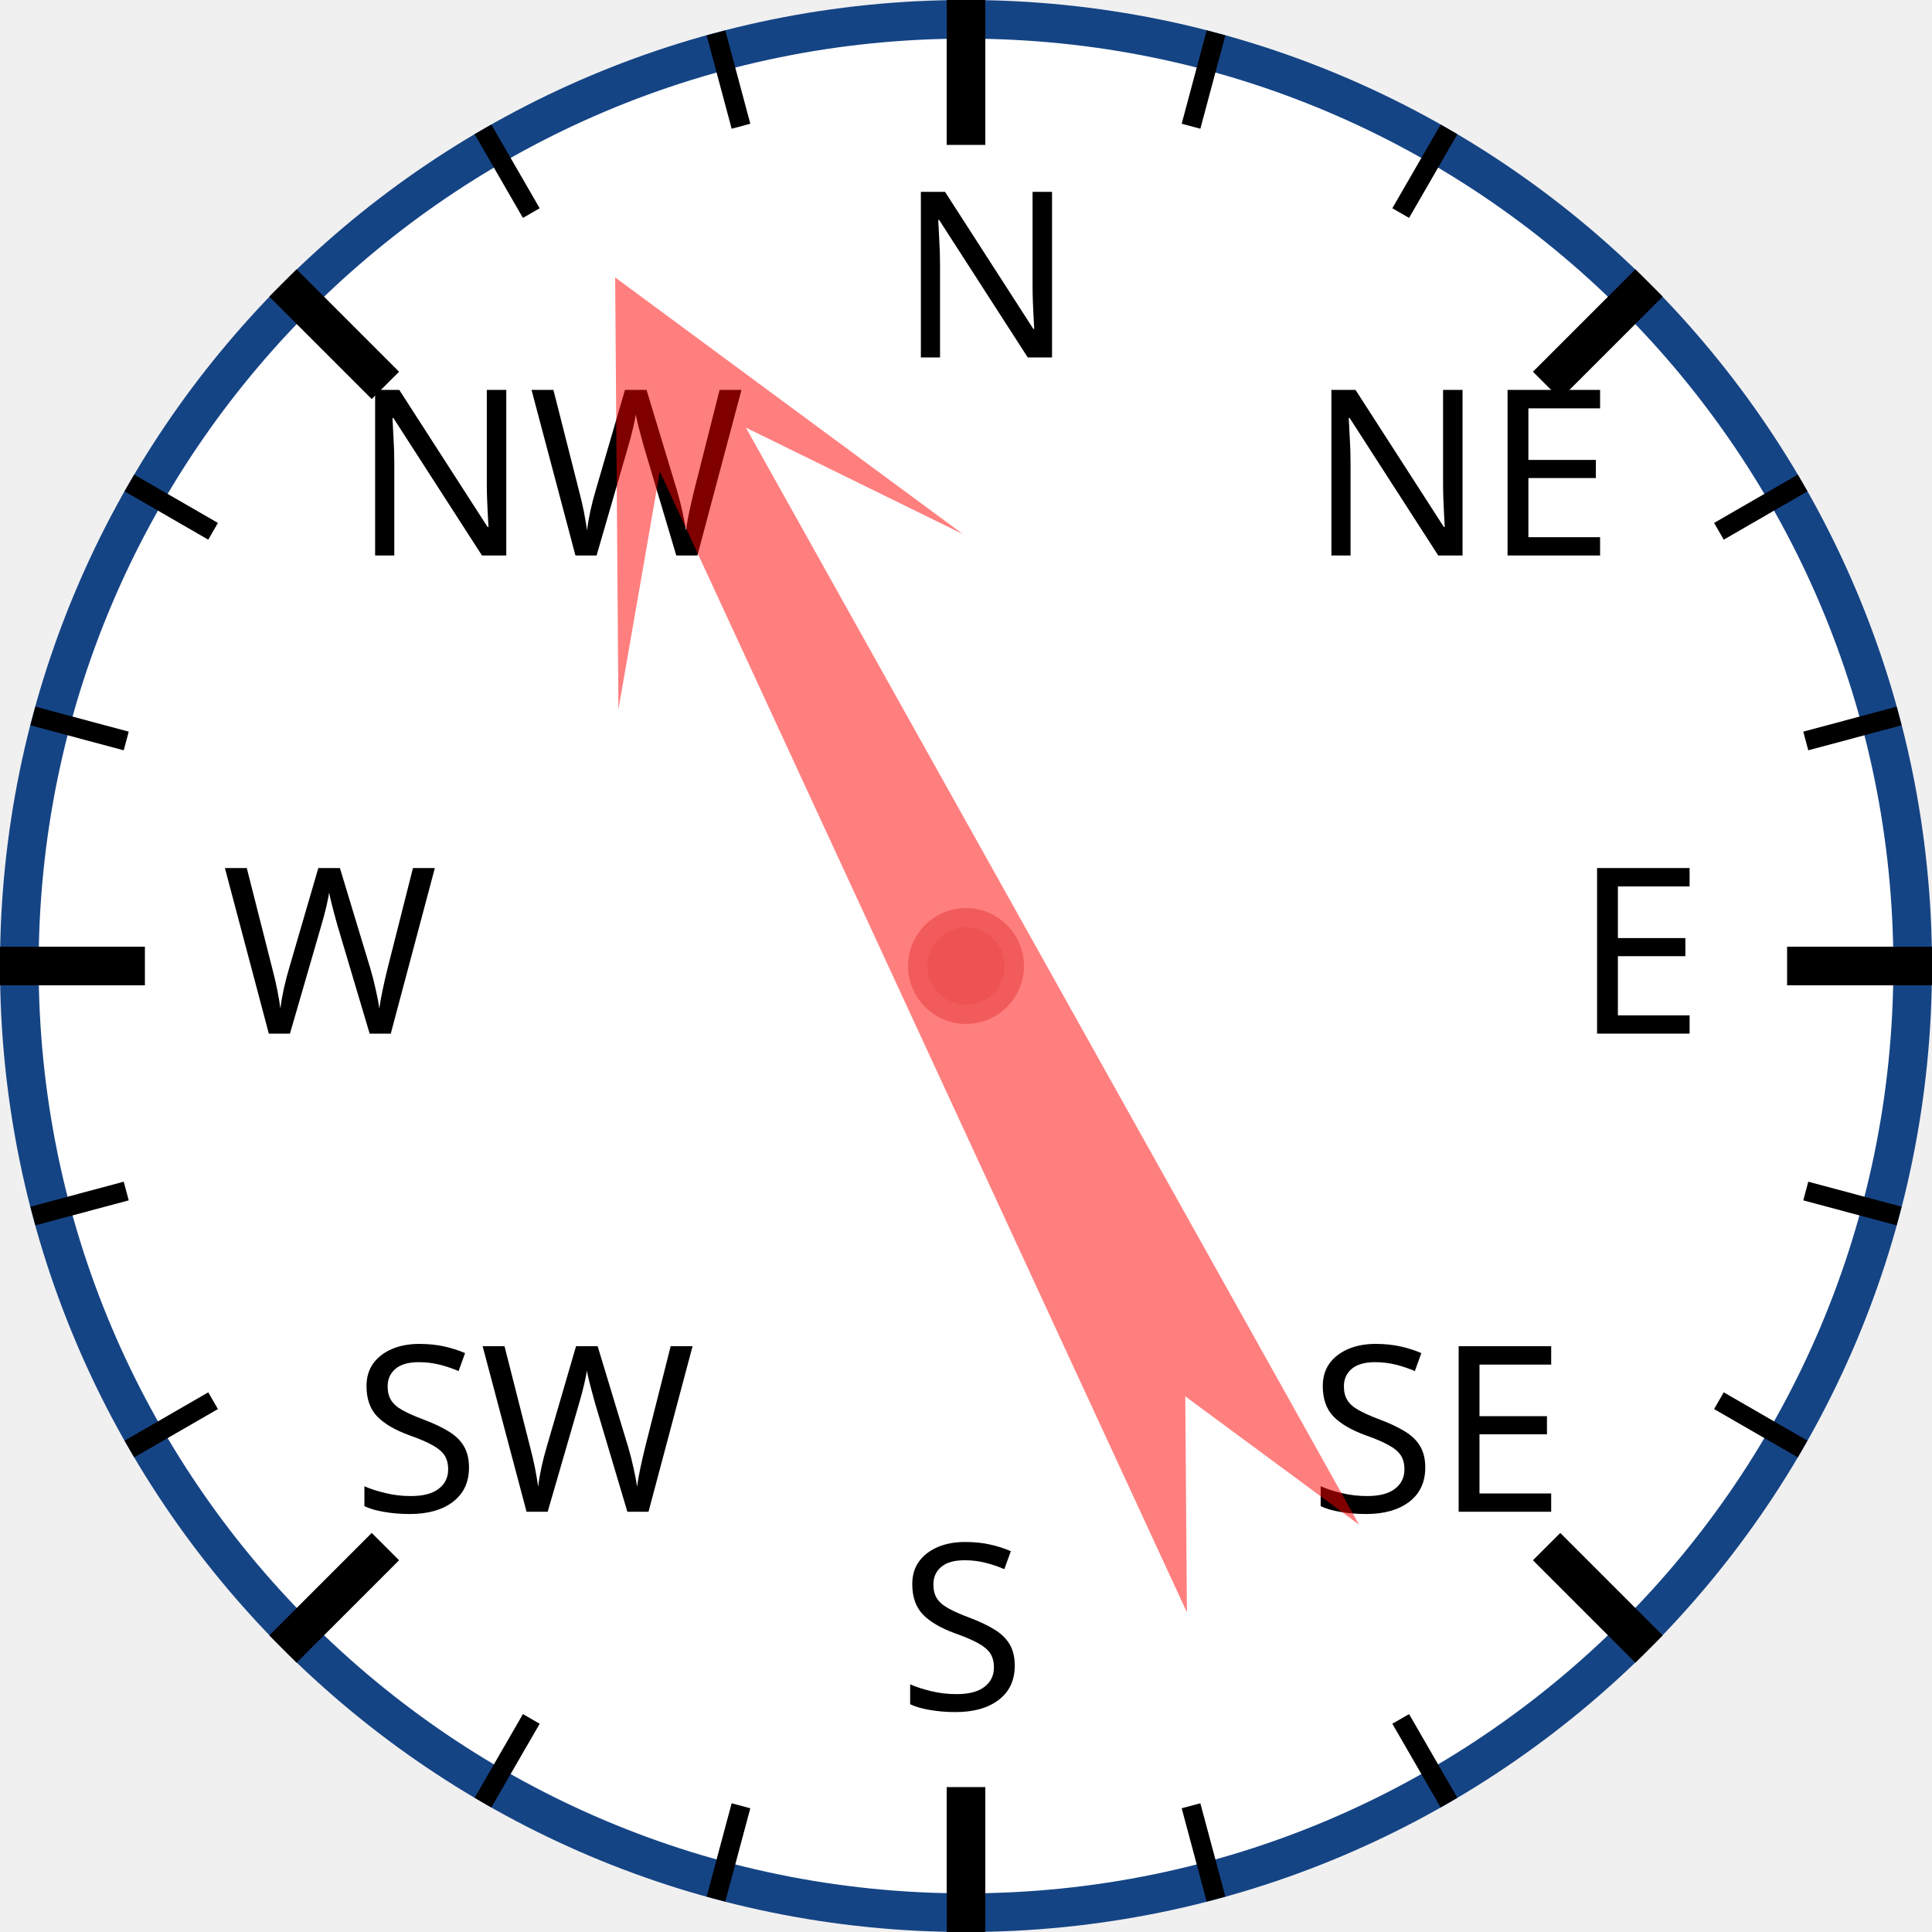
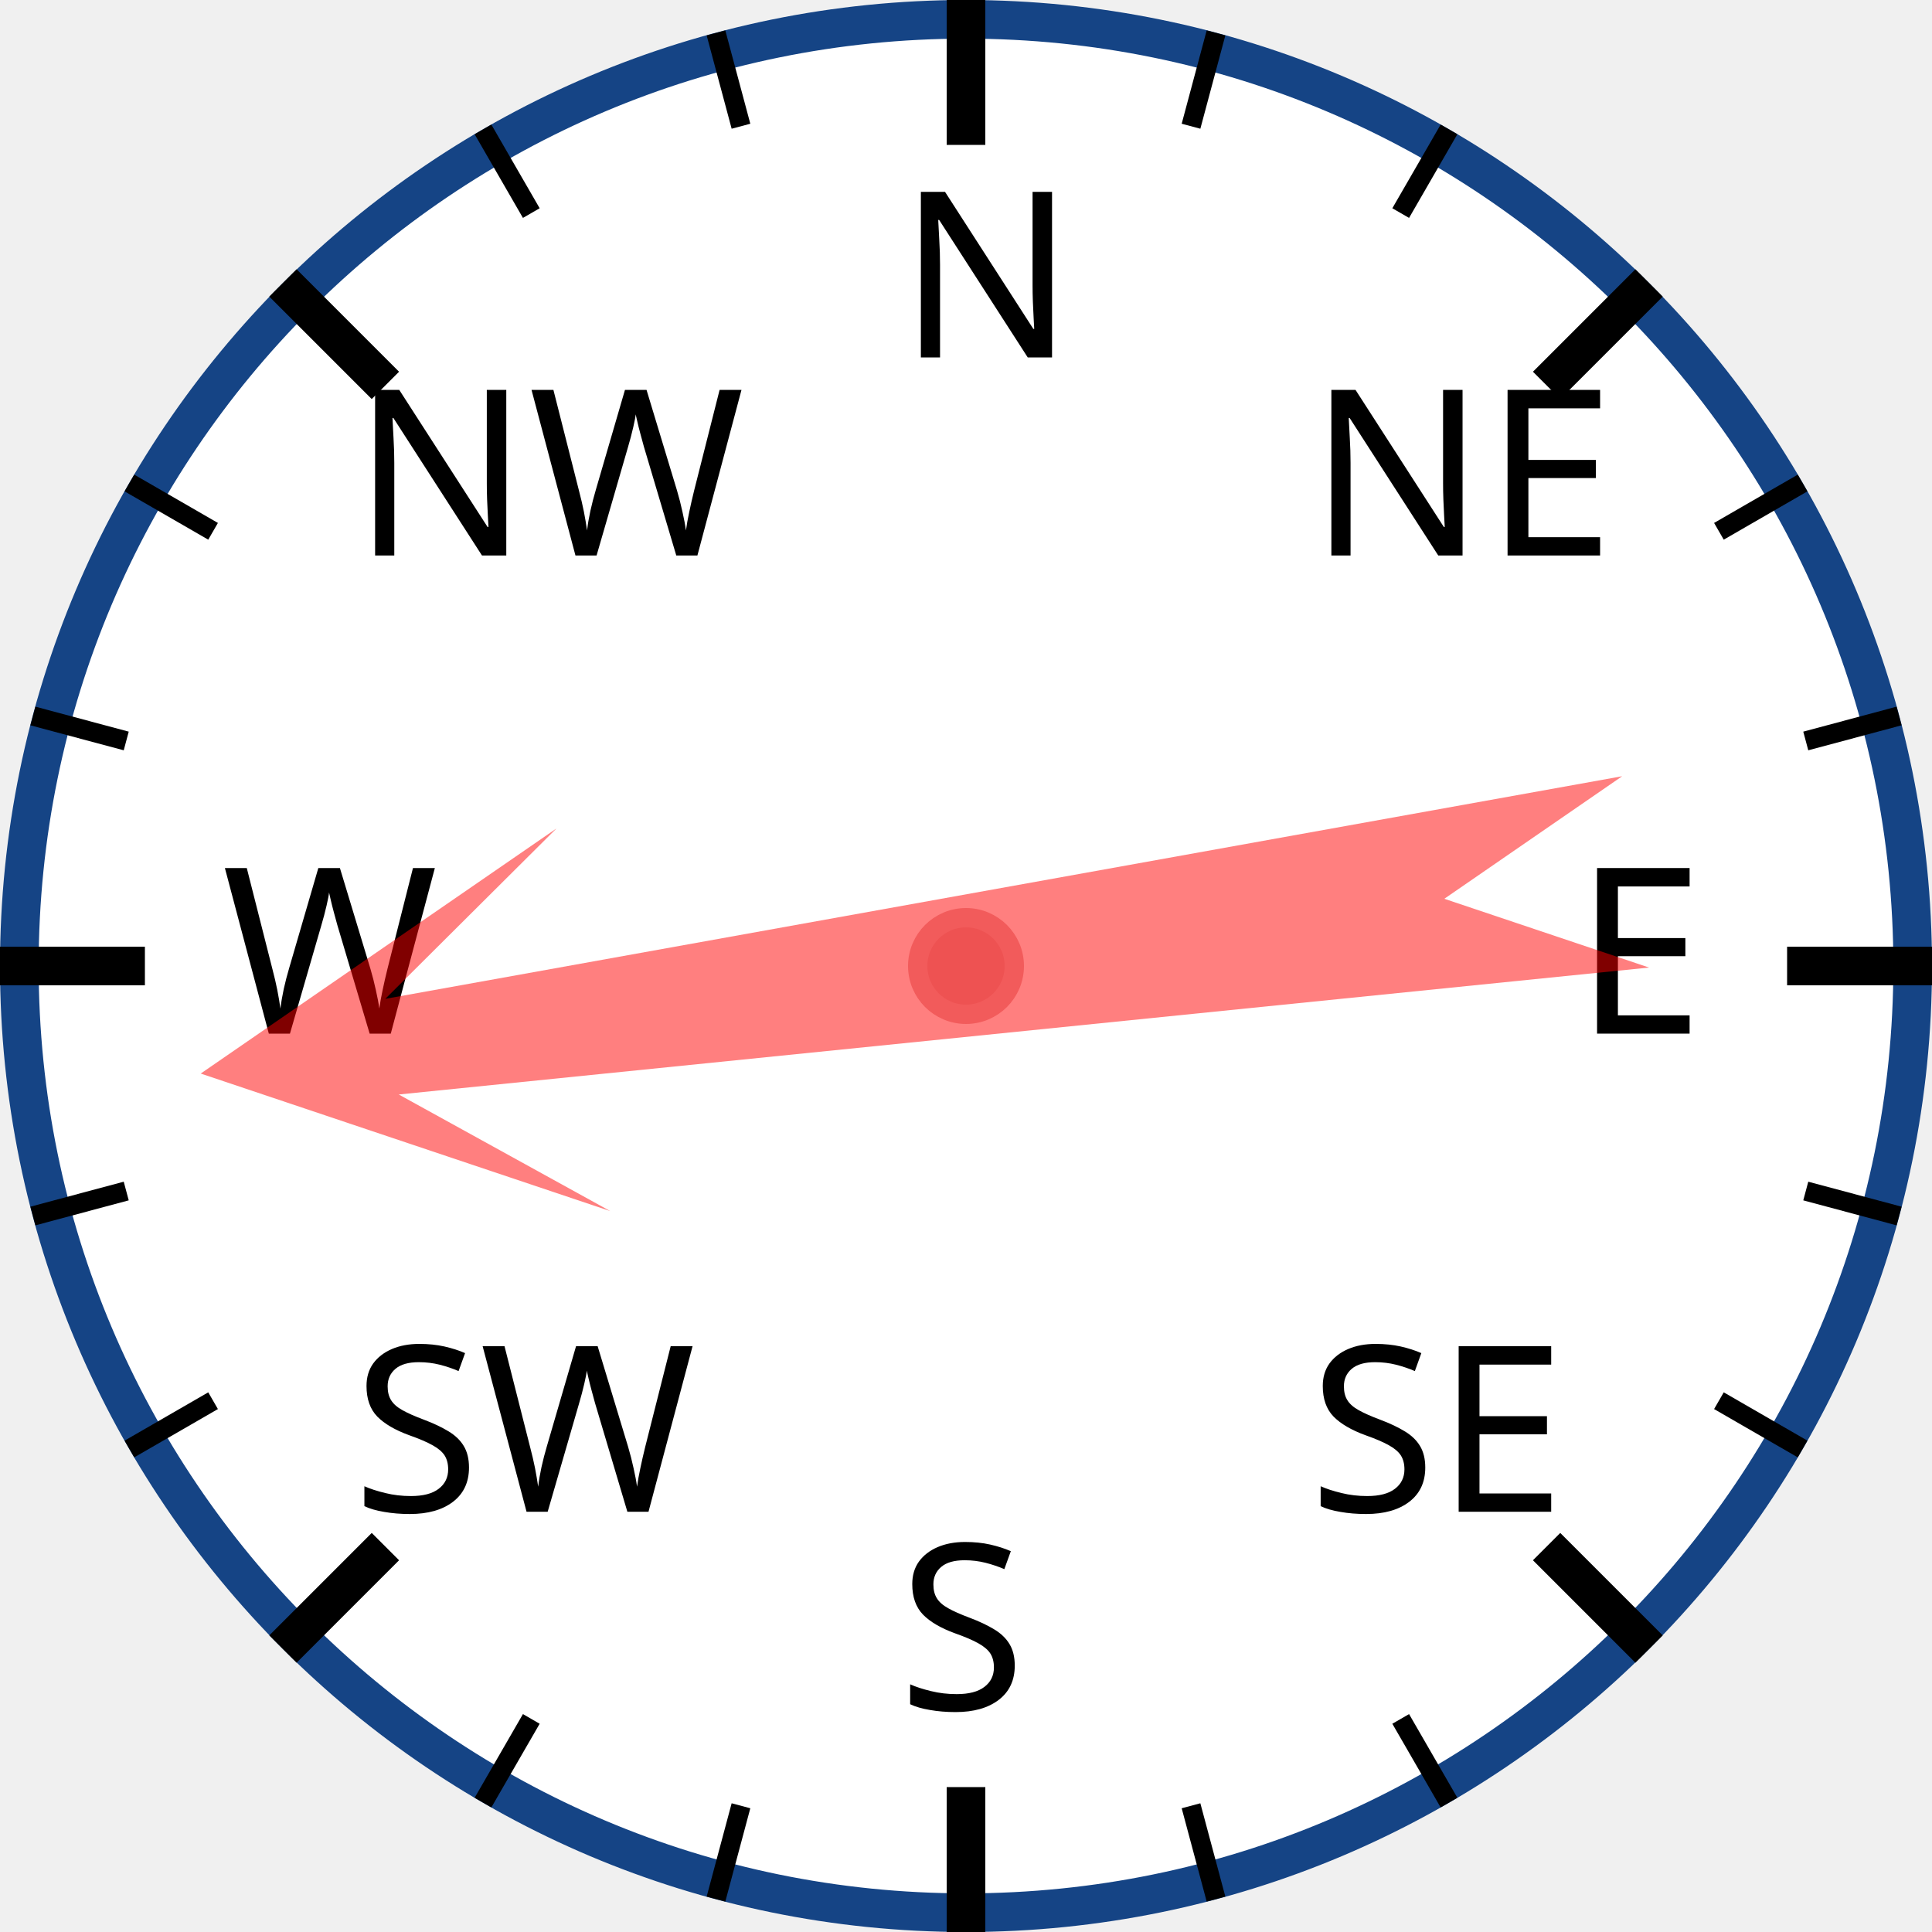
<svg xmlns="http://www.w3.org/2000/svg" width="120px" height="120px" viewBox="0 0 200 200">
  <circle cx="100" cy="100" r="98" style="fill: white; stroke: #154485; stroke-width: 4;" />
  <text x="93.0" y="37.0" style="font-family: sans-serif; font-size: 18pt;">N</text>
  <line x1="100.0" y1="0.0" x2="100.0" y2="15.0" style="stroke: black; stroke-width: 4;" />
  <line x1="74.118" y1="3.407" x2="76.706" y2="13.067" style="stroke: black; stroke-width: 2;" />
  <line x1="50" y1="13.397" x2="55" y2="22.058" style="stroke: black; stroke-width: 2;" />
  <text x="36.503" y="57.503" style="font-family: sans-serif; font-size: 18pt;">NW</text>
  <line x1="29.289" y1="29.289" x2="39.896" y2="39.896" style="stroke: black; stroke-width: 4;" />
  <line x1="13.397" y1="50" x2="22.058" y2="55" style="stroke: black; stroke-width: 2;" />
  <line x1="3.407" y1="74.118" x2="13.067" y2="76.706" style="stroke: black; stroke-width: 2;" />
  <text x="23.0" y="107.0" style="font-family: sans-serif; font-size: 18pt;">W</text>
  <line x1="0.0" y1="100.0" x2="15.0" y2="100.0" style="stroke: black; stroke-width: 4;" />
  <line x1="3.407" y1="125.882" x2="13.067" y2="123.294" style="stroke: black; stroke-width: 2;" />
  <line x1="13.397" y1="150" x2="22.058" y2="145" style="stroke: black; stroke-width: 2;" />
  <text x="36.503" y="156.497" style="font-family: sans-serif; font-size: 18pt;">SW</text>
  <line x1="29.289" y1="170.711" x2="39.896" y2="160.104" style="stroke: black; stroke-width: 4;" />
  <line x1="50" y1="186.603" x2="55" y2="177.942" style="stroke: black; stroke-width: 2;" />
  <line x1="74.118" y1="196.593" x2="76.706" y2="186.933" style="stroke: black; stroke-width: 2;" />
  <text x="93" y="177.0" style="font-family: sans-serif; font-size: 18pt;">S</text>
  <line x1="100" y1="200.0" x2="100" y2="185.0" style="stroke: black; stroke-width: 4;" />
  <line x1="125.882" y1="196.593" x2="123.294" y2="186.933" style="stroke: black; stroke-width: 2;" />
  <line x1="150.0" y1="186.603" x2="145.0" y2="177.942" style="stroke: black; stroke-width: 2;" />
  <text x="135.497" y="156.497" style="font-family: sans-serif; font-size: 18pt;">SE</text>
  <line x1="170.711" y1="170.711" x2="160.104" y2="160.104" style="stroke: black; stroke-width: 4;" />
  <line x1="186.603" y1="150" x2="177.942" y2="145" style="stroke: black; stroke-width: 2;" />
  <line x1="196.593" y1="125.882" x2="186.933" y2="123.294" style="stroke: black; stroke-width: 2;" />
  <text x="163.0" y="107" style="font-family: sans-serif; font-size: 18pt;">E</text>
  <line x1="200.0" y1="100" x2="185.0" y2="100" style="stroke: black; stroke-width: 4;" />
  <line x1="196.593" y1="74.118" x2="186.933" y2="76.706" style="stroke: black; stroke-width: 2;" />
  <line x1="186.603" y1="50" x2="177.942" y2="55" style="stroke: black; stroke-width: 2;" />
  <text x="135.497" y="57.503" style="font-family: sans-serif; font-size: 18pt;">NE</text>
  <line x1="170.711" y1="29.289" x2="160.104" y2="39.896" style="stroke: black; stroke-width: 4;" />
  <line x1="150" y1="13.397" x2="145" y2="22.058" style="stroke: black; stroke-width: 2;" />
  <line x1="125.882" y1="3.407" x2="123.294" y2="13.067" style="stroke: black; stroke-width: 2;" />
-   <polygon points="100 20 120 60 105 40 110 170 100 150 90 170 95 40 80 60" style="fill: red; fill-opacity: 0.5;" transform="rotate(333,100,100)" />
+   <polygon points="100 20 120 60 105 40 110 170 100 150 90 170 95 40 80 60" style="fill: red; fill-opacity: 0.5;" transform="rotate(262,100,100)" />
  <circle cx="100" cy="100" r="5" style="fill: #EE5252; stroke: #F25B5B; stroke-width: 2;" />
</svg>
